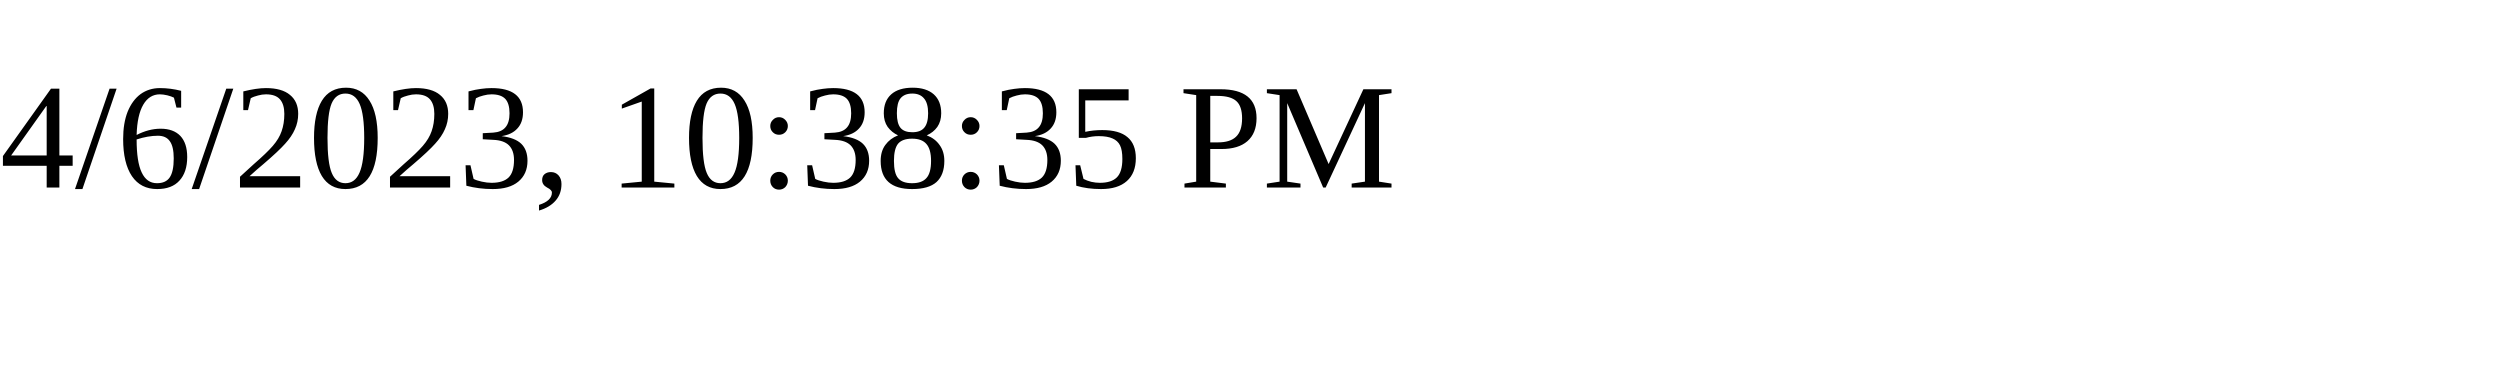
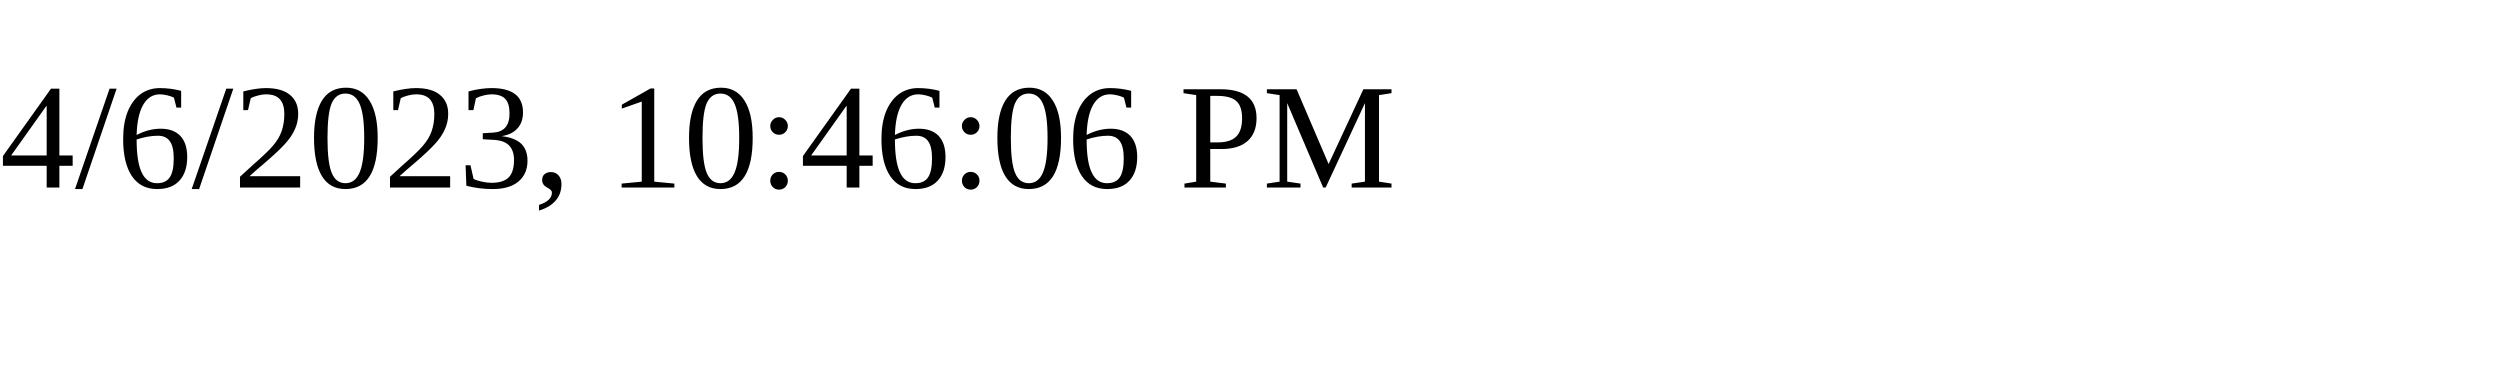
<svg xmlns="http://www.w3.org/2000/svg" height="30" width="200">
-   <text x="0" y="15">4/6/2023, 10:38:35 PM</text>
+   <text x="0" y="15">4/6/2023, 10:46:06 PM</text>
</svg>
